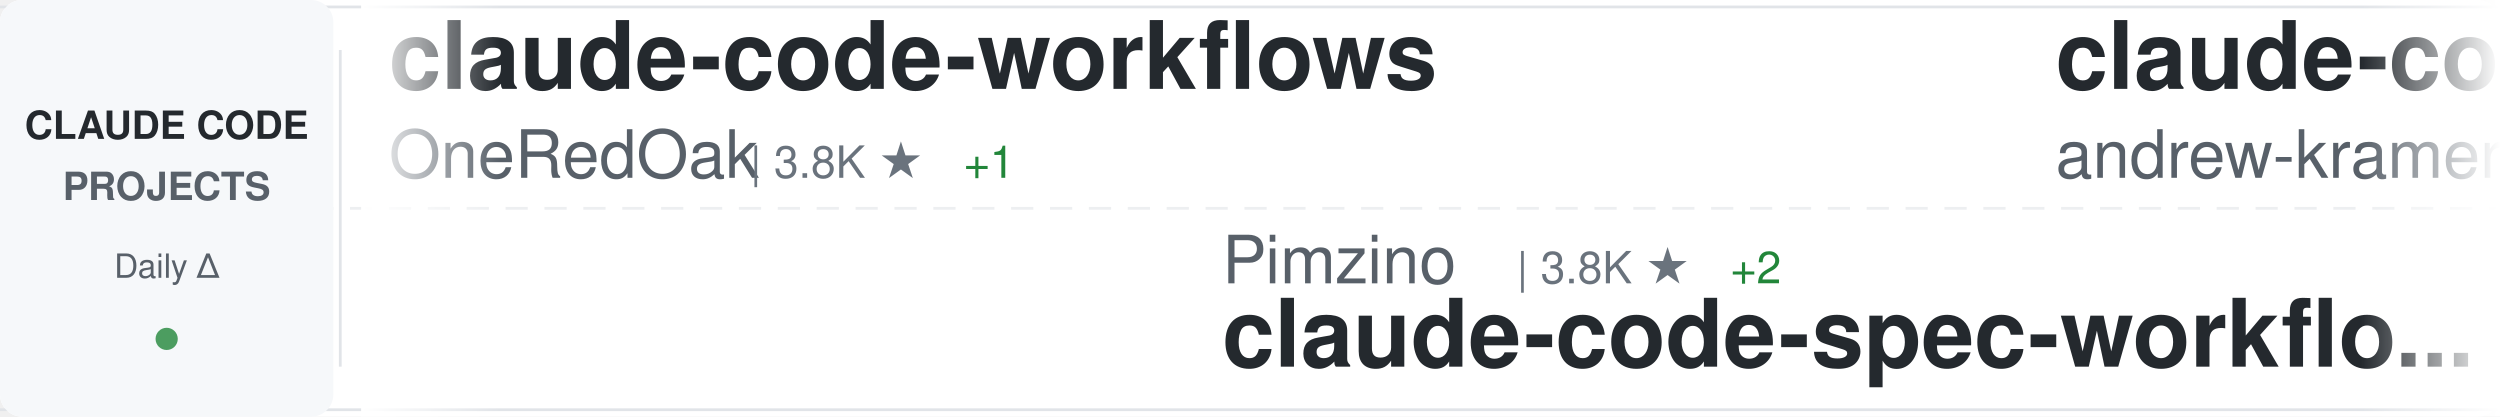
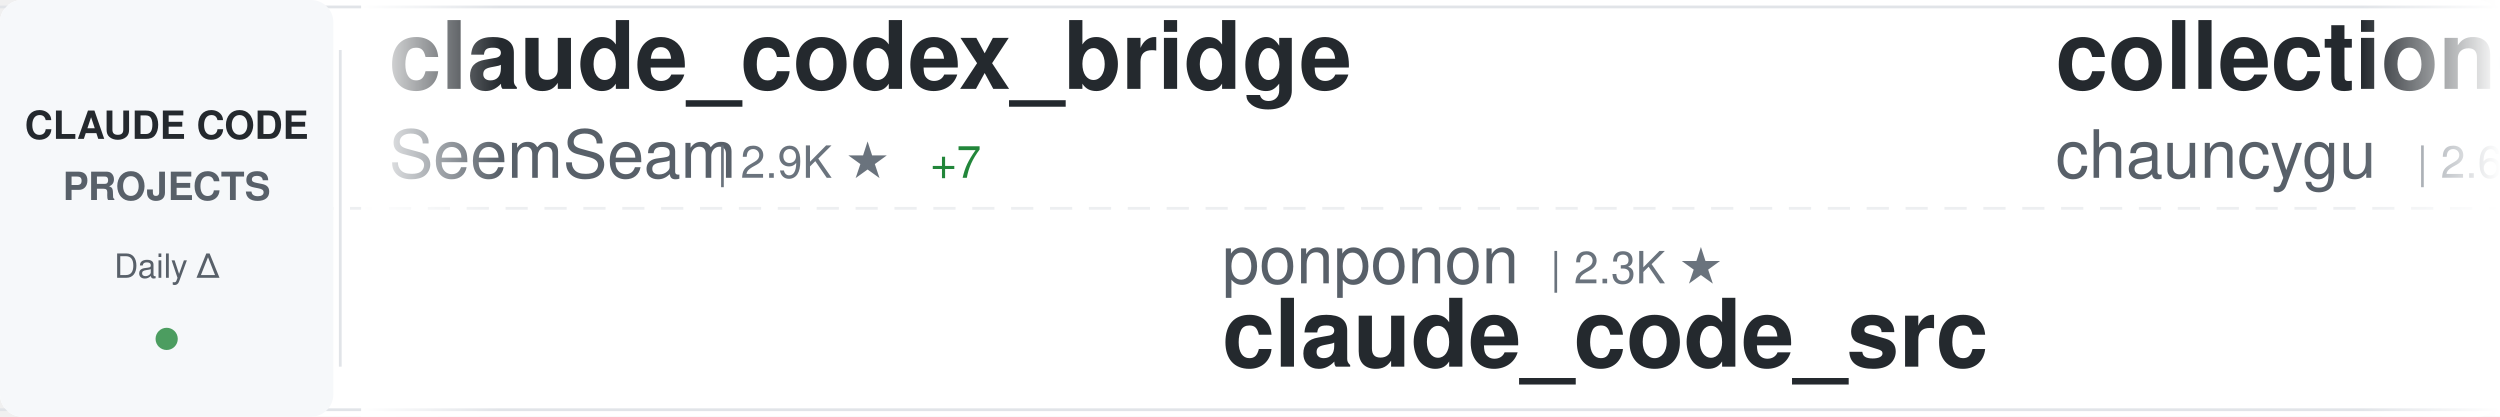
<svg xmlns="http://www.w3.org/2000/svg" width="900" height="150">
  <defs>
    <linearGradient id="awesomeLeftFade" x1="0%" y1="0%" x2="100%" y2="0%">
      <stop offset="0%" style="stop-color:#ffffff;stop-opacity:1" />
      <stop offset="100%" style="stop-color:#ffffff;stop-opacity:0" />
    </linearGradient>
    <linearGradient id="awesomeRightFade" x1="0%" y1="0%" x2="100%" y2="0%">
      <stop offset="0%" style="stop-color:#ffffff;stop-opacity:0" />
      <stop offset="100%" style="stop-color:#ffffff;stop-opacity:1" />
    </linearGradient>
  </defs>
  <rect width="900" height="150" fill="#ffffff" rx="8" />
  <rect x="0" y="2" width="900" height="1" fill="#e1e4e8" />
  <rect x="0" y="147" width="900" height="1" fill="#e1e4e8" />
  <line x1="0" y1="75" x2="900" y2="75" stroke="#e1e4e8" stroke-width="1" stroke-dasharray="8 6" opacity="0.6" />
  <rect x="0" y="0" width="120" height="150" fill="#f6f8fa" rx="8" />
  <text x="60" y="50" font-family="-apple-system, BlinkMacSystemFont, 'Segoe UI', Helvetica, Arial, sans-serif" font-size="14" font-weight="600" fill="#24292e" text-anchor="middle">CLAUDE CODE</text>
  <text x="60" y="72" font-family="-apple-system, BlinkMacSystemFont, 'Segoe UI', Helvetica, Arial, sans-serif" font-size="14" font-weight="600" fill="#586069" text-anchor="middle">PROJECTS</text>
  <text x="60" y="100" font-family="-apple-system, BlinkMacSystemFont, 'Segoe UI', Helvetica, Arial, sans-serif" font-size="12" font-weight="500" fill="#586069" text-anchor="middle">Daily Δ</text>
  <circle cx="60" cy="122" r="4" fill="#22863a" opacity="0.8" />
  <rect x="122" y="18" width="1" height="114" fill="#e1e4e8" />
  <clipPath id="awesomeTickerClip">
    <rect x="130" y="0" width="770" height="150" />
  </clipPath>
  <g clip-path="url(#awesomeTickerClip)">
    <g id="awesomeTickerItems">
      <animateTransform attributeName="transform" attributeType="XML" type="translate" from="0 0" to="-3000 0" dur="54s" repeatCount="indefinite" />
      <g transform="translate(0, 0)">
-         <text x="140" y="32" font-family="-apple-system, BlinkMacSystemFont, 'Segoe UI', Helvetica, Arial, sans-serif" font-size="34" font-weight="600" fill="#24292e">claude-code-workflows</text>
-         <text x="140" y="64" font-family="-apple-system, BlinkMacSystemFont, 'Segoe UI', Helvetica, Arial, sans-serif" font-size="24" font-weight="400" fill="#586069">OneRedOak</text>
-         <text x="270" y="64" font-family="-apple-system, BlinkMacSystemFont, 'Segoe UI', Helvetica, Arial, sans-serif" font-size="16" font-weight="500" fill="#6a737d">| 3.8K ★</text>
-         <text x="347" y="64" font-family="-apple-system, BlinkMacSystemFont, 'Segoe UI', Helvetica, Arial, sans-serif" font-size="16" font-weight="500" fill="#22863a"> +1</text>
+         <text x="140" y="32" font-family="-apple-system, BlinkMacSystemFont, 'Segoe UI', Helvetica, Arial, sans-serif" font-size="34" font-weight="600" fill="#24292e">claude_codex_bridge</text>
+         <text x="140" y="64" font-family="-apple-system, BlinkMacSystemFont, 'Segoe UI', Helvetica, Arial, sans-serif" font-size="24" font-weight="400" fill="#586069">SeemSeam</text>
+         <text x="258" y="64" font-family="-apple-system, BlinkMacSystemFont, 'Segoe UI', Helvetica, Arial, sans-serif" font-size="16" font-weight="500" fill="#6a737d">| 2.9K ★</text>
+         <text x="335" y="64" font-family="-apple-system, BlinkMacSystemFont, 'Segoe UI', Helvetica, Arial, sans-serif" font-size="16" font-weight="500" fill="#22863a"> +7</text>
      </g>
      <g transform="translate(300, 0)">
-         <text x="140" y="102" font-family="-apple-system, BlinkMacSystemFont, 'Segoe UI', Helvetica, Arial, sans-serif" font-size="24" font-weight="400" fill="#586069">Pimzino</text>
-         <text x="246" y="102" font-family="-apple-system, BlinkMacSystemFont, 'Segoe UI', Helvetica, Arial, sans-serif" font-size="16" font-weight="500" fill="#6a737d">| 3.8K ★</text>
-         <text x="323" y="102" font-family="-apple-system, BlinkMacSystemFont, 'Segoe UI', Helvetica, Arial, sans-serif" font-size="16" font-weight="500" fill="#22863a"> +2</text>
-         <text x="140" y="132" font-family="-apple-system, BlinkMacSystemFont, 'Segoe UI', Helvetica, Arial, sans-serif" font-size="34" font-weight="600" fill="#24292e">claude-code-spec-workflo...</text>
+         <text x="140" y="102" font-family="-apple-system, BlinkMacSystemFont, 'Segoe UI', Helvetica, Arial, sans-serif" font-size="24" font-weight="400" fill="#586069">ponponon</text>
+         <text x="258" y="102" font-family="-apple-system, BlinkMacSystemFont, 'Segoe UI', Helvetica, Arial, sans-serif" font-size="16" font-weight="500" fill="#6a737d">| 2.3K ★</text>
+         <text x="140" y="132" font-family="-apple-system, BlinkMacSystemFont, 'Segoe UI', Helvetica, Arial, sans-serif" font-size="34" font-weight="600" fill="#24292e">claude_code_src</text>
      </g>
      <g transform="translate(600, 0)">
-         <text x="140" y="32" font-family="-apple-system, BlinkMacSystemFont, 'Segoe UI', Helvetica, Arial, sans-serif" font-size="34" font-weight="600" fill="#24292e">claude-code-source-build</text>
-         <text x="140" y="64" font-family="-apple-system, BlinkMacSystemFont, 'Segoe UI', Helvetica, Arial, sans-serif" font-size="24" font-weight="400" fill="#586069">andrew-kramer-inno</text>
-         <text x="378" y="64" font-family="-apple-system, BlinkMacSystemFont, 'Segoe UI', Helvetica, Arial, sans-serif" font-size="16" font-weight="500" fill="#6a737d">| 592 ★</text>
+         <text x="140" y="32" font-family="-apple-system, BlinkMacSystemFont, 'Segoe UI', Helvetica, Arial, sans-serif" font-size="34" font-weight="600" fill="#24292e">collection-claude-code-s...</text>
+         <text x="140" y="64" font-family="-apple-system, BlinkMacSystemFont, 'Segoe UI', Helvetica, Arial, sans-serif" font-size="24" font-weight="400" fill="#586069">chauncygu</text>
+         <text x="270" y="64" font-family="-apple-system, BlinkMacSystemFont, 'Segoe UI', Helvetica, Arial, sans-serif" font-size="16" font-weight="500" fill="#6a737d">| 2.6K ★</text>
+         <text x="347" y="64" font-family="-apple-system, BlinkMacSystemFont, 'Segoe UI', Helvetica, Arial, sans-serif" font-size="16" font-weight="500" fill="#22863a"> +2</text>
      </g>
      <g transform="translate(900, 0)">
-         <text x="140" y="102" font-family="-apple-system, BlinkMacSystemFont, 'Segoe UI', Helvetica, Arial, sans-serif" font-size="24" font-weight="400" fill="#586069">Donchitos</text>
-         <text x="270" y="102" font-family="-apple-system, BlinkMacSystemFont, 'Segoe UI', Helvetica, Arial, sans-serif" font-size="16" font-weight="500" fill="#6a737d">| 21.2K ★</text>
-         <text x="356" y="102" font-family="-apple-system, BlinkMacSystemFont, 'Segoe UI', Helvetica, Arial, sans-serif" font-size="16" font-weight="500" fill="#22863a"> +77</text>
-         <text x="140" y="132" font-family="-apple-system, BlinkMacSystemFont, 'Segoe UI', Helvetica, Arial, sans-serif" font-size="34" font-weight="600" fill="#24292e">Claude-Code-Game-Studios</text>
+         <text x="140" y="102" font-family="-apple-system, BlinkMacSystemFont, 'Segoe UI', Helvetica, Arial, sans-serif" font-size="24" font-weight="400" fill="#586069">lorryjovens-hub</text>
+         <text x="342" y="102" font-family="-apple-system, BlinkMacSystemFont, 'Segoe UI', Helvetica, Arial, sans-serif" font-size="16" font-weight="500" fill="#6a737d">| 1.6K ★</text>
+         <text x="419" y="102" font-family="-apple-system, BlinkMacSystemFont, 'Segoe UI', Helvetica, Arial, sans-serif" font-size="16" font-weight="500" fill="#22863a"> +6</text>
+         <text x="140" y="132" font-family="-apple-system, BlinkMacSystemFont, 'Segoe UI', Helvetica, Arial, sans-serif" font-size="34" font-weight="600" fill="#24292e">claude-code-rust</text>
      </g>
      <g transform="translate(1200, 0)">
-         <text x="140" y="32" font-family="-apple-system, BlinkMacSystemFont, 'Segoe UI', Helvetica, Arial, sans-serif" font-size="34" font-weight="600" fill="#24292e">claude_code_src</text>
-         <text x="140" y="64" font-family="-apple-system, BlinkMacSystemFont, 'Segoe UI', Helvetica, Arial, sans-serif" font-size="24" font-weight="400" fill="#586069">ponponon</text>
-         <text x="258" y="64" font-family="-apple-system, BlinkMacSystemFont, 'Segoe UI', Helvetica, Arial, sans-serif" font-size="16" font-weight="500" fill="#6a737d">| 2.3K ★</text>
+         <text x="140" y="32" font-family="-apple-system, BlinkMacSystemFont, 'Segoe UI', Helvetica, Arial, sans-serif" font-size="34" font-weight="600" fill="#24292e">claude-code-action</text>
+         <text x="140" y="64" font-family="-apple-system, BlinkMacSystemFont, 'Segoe UI', Helvetica, Arial, sans-serif" font-size="24" font-weight="400" fill="#586069">anthropics</text>
+         <text x="282" y="64" font-family="-apple-system, BlinkMacSystemFont, 'Segoe UI', Helvetica, Arial, sans-serif" font-size="16" font-weight="500" fill="#6a737d">| 7.9K ★</text>
+         <text x="359" y="64" font-family="-apple-system, BlinkMacSystemFont, 'Segoe UI', Helvetica, Arial, sans-serif" font-size="16" font-weight="500" fill="#22863a"> +15</text>
      </g>
      <g transform="translate(1500, 0)">
-         <text x="140" y="102" font-family="-apple-system, BlinkMacSystemFont, 'Segoe UI', Helvetica, Arial, sans-serif" font-size="24" font-weight="400" fill="#586069">Windy3f3f3f3f</text>
-         <text x="318" y="102" font-family="-apple-system, BlinkMacSystemFont, 'Segoe UI', Helvetica, Arial, sans-serif" font-size="16" font-weight="500" fill="#6a737d">| 2.6K ★</text>
-         <text x="395" y="102" font-family="-apple-system, BlinkMacSystemFont, 'Segoe UI', Helvetica, Arial, sans-serif" font-size="16" font-weight="500" fill="#22863a"> +11</text>
-         <text x="140" y="132" font-family="-apple-system, BlinkMacSystemFont, 'Segoe UI', Helvetica, Arial, sans-serif" font-size="34" font-weight="600" fill="#24292e">how-claude-code-works</text>
+         <text x="140" y="102" font-family="-apple-system, BlinkMacSystemFont, 'Segoe UI', Helvetica, Arial, sans-serif" font-size="24" font-weight="400" fill="#586069">nanocoai</text>
+         <text x="258" y="102" font-family="-apple-system, BlinkMacSystemFont, 'Segoe UI', Helvetica, Arial, sans-serif" font-size="16" font-weight="500" fill="#6a737d">| 29.8K ★</text>
+         <text x="344" y="102" font-family="-apple-system, BlinkMacSystemFont, 'Segoe UI', Helvetica, Arial, sans-serif" font-size="16" font-weight="500" fill="#22863a"> +23</text>
+         <text x="140" y="132" font-family="-apple-system, BlinkMacSystemFont, 'Segoe UI', Helvetica, Arial, sans-serif" font-size="34" font-weight="600" fill="#24292e">nanoclaw</text>
      </g>
      <g transform="translate(1800, 0)">
-         <text x="140" y="32" font-family="-apple-system, BlinkMacSystemFont, 'Segoe UI', Helvetica, Arial, sans-serif" font-size="34" font-weight="600" fill="#24292e">claude-code-prompts</text>
-         <text x="140" y="64" font-family="-apple-system, BlinkMacSystemFont, 'Segoe UI', Helvetica, Arial, sans-serif" font-size="24" font-weight="400" fill="#586069">repowise-dev</text>
-         <text x="306" y="64" font-family="-apple-system, BlinkMacSystemFont, 'Segoe UI', Helvetica, Arial, sans-serif" font-size="16" font-weight="500" fill="#6a737d">| 1.1K ★</text>
+         <text x="140" y="32" font-family="-apple-system, BlinkMacSystemFont, 'Segoe UI', Helvetica, Arial, sans-serif" font-size="34" font-weight="600" fill="#24292e">awesome-claude-code</text>
+         <text x="140" y="64" font-family="-apple-system, BlinkMacSystemFont, 'Segoe UI', Helvetica, Arial, sans-serif" font-size="24" font-weight="400" fill="#586069">jqueryscript</text>
+         <text x="306" y="64" font-family="-apple-system, BlinkMacSystemFont, 'Segoe UI', Helvetica, Arial, sans-serif" font-size="16" font-weight="500" fill="#6a737d">| 412 ★</text>
      </g>
      <g transform="translate(2100, 0)">
-         <text x="140" y="102" font-family="-apple-system, BlinkMacSystemFont, 'Segoe UI', Helvetica, Arial, sans-serif" font-size="24" font-weight="400" fill="#586069">https-deeplearning-ai</text>
-         <text x="414" y="102" font-family="-apple-system, BlinkMacSystemFont, 'Segoe UI', Helvetica, Arial, sans-serif" font-size="16" font-weight="500" fill="#6a737d">| 524 ★</text>
-         <text x="482" y="102" font-family="-apple-system, BlinkMacSystemFont, 'Segoe UI', Helvetica, Arial, sans-serif" font-size="16" font-weight="500" fill="#22863a"> +2</text>
-         <text x="140" y="132" font-family="-apple-system, BlinkMacSystemFont, 'Segoe UI', Helvetica, Arial, sans-serif" font-size="34" font-weight="600" fill="#24292e">sc-claude-code-files</text>
+         <text x="140" y="102" font-family="-apple-system, BlinkMacSystemFont, 'Segoe UI', Helvetica, Arial, sans-serif" font-size="24" font-weight="400" fill="#586069">fuergaosi233</text>
+         <text x="306" y="102" font-family="-apple-system, BlinkMacSystemFont, 'Segoe UI', Helvetica, Arial, sans-serif" font-size="16" font-weight="500" fill="#6a737d">| 2.7K ★</text>
+         <text x="383" y="102" font-family="-apple-system, BlinkMacSystemFont, 'Segoe UI', Helvetica, Arial, sans-serif" font-size="16" font-weight="500" fill="#22863a"> +4</text>
+         <text x="140" y="132" font-family="-apple-system, BlinkMacSystemFont, 'Segoe UI', Helvetica, Arial, sans-serif" font-size="34" font-weight="600" fill="#24292e">claude-code-proxy</text>
      </g>
      <g transform="translate(2400, 0)">
-         <text x="140" y="32" font-family="-apple-system, BlinkMacSystemFont, 'Segoe UI', Helvetica, Arial, sans-serif" font-size="34" font-weight="600" fill="#24292e">my-claude-code-setup</text>
-         <text x="140" y="64" font-family="-apple-system, BlinkMacSystemFont, 'Segoe UI', Helvetica, Arial, sans-serif" font-size="24" font-weight="400" fill="#586069">centminmod</text>
-         <text x="282" y="64" font-family="-apple-system, BlinkMacSystemFont, 'Segoe UI', Helvetica, Arial, sans-serif" font-size="16" font-weight="500" fill="#6a737d">| 2.4K ★</text>
-         <text x="359" y="64" font-family="-apple-system, BlinkMacSystemFont, 'Segoe UI', Helvetica, Arial, sans-serif" font-size="16" font-weight="500" fill="#22863a"> +3</text>
+         <text x="140" y="32" font-family="-apple-system, BlinkMacSystemFont, 'Segoe UI', Helvetica, Arial, sans-serif" font-size="34" font-weight="600" fill="#24292e">claude-code-source-code-...</text>
+         <text x="140" y="64" font-family="-apple-system, BlinkMacSystemFont, 'Segoe UI', Helvetica, Arial, sans-serif" font-size="24" font-weight="400" fill="#586069">ghuntley</text>
+         <text x="258" y="64" font-family="-apple-system, BlinkMacSystemFont, 'Segoe UI', Helvetica, Arial, sans-serif" font-size="16" font-weight="500" fill="#6a737d">| 981 ★</text>
+         <text x="326" y="64" font-family="-apple-system, BlinkMacSystemFont, 'Segoe UI', Helvetica, Arial, sans-serif" font-size="16" font-weight="500" fill="#22863a"> +1</text>
      </g>
      <g transform="translate(2700, 0)">
-         <text x="140" y="102" font-family="-apple-system, BlinkMacSystemFont, 'Segoe UI', Helvetica, Arial, sans-serif" font-size="24" font-weight="400" fill="#586069">SeemSeam</text>
-         <text x="258" y="102" font-family="-apple-system, BlinkMacSystemFont, 'Segoe UI', Helvetica, Arial, sans-serif" font-size="16" font-weight="500" fill="#6a737d">| 2.9K ★</text>
-         <text x="335" y="102" font-family="-apple-system, BlinkMacSystemFont, 'Segoe UI', Helvetica, Arial, sans-serif" font-size="16" font-weight="500" fill="#22863a"> +8</text>
-         <text x="140" y="132" font-family="-apple-system, BlinkMacSystemFont, 'Segoe UI', Helvetica, Arial, sans-serif" font-size="34" font-weight="600" fill="#24292e">claude_codex_bridge</text>
+         <text x="140" y="102" font-family="-apple-system, BlinkMacSystemFont, 'Segoe UI', Helvetica, Arial, sans-serif" font-size="24" font-weight="400" fill="#586069">Yuyz0112</text>
+         <text x="258" y="102" font-family="-apple-system, BlinkMacSystemFont, 'Segoe UI', Helvetica, Arial, sans-serif" font-size="16" font-weight="500" fill="#6a737d">| 2.4K ★</text>
+         <text x="140" y="132" font-family="-apple-system, BlinkMacSystemFont, 'Segoe UI', Helvetica, Arial, sans-serif" font-size="34" font-weight="600" fill="#24292e">claude-code-reverse</text>
      </g>
      <g transform="translate(3000, 0)">
-         <text x="140" y="32" font-family="-apple-system, BlinkMacSystemFont, 'Segoe UI', Helvetica, Arial, sans-serif" font-size="34" font-weight="600" fill="#24292e">claude-code-workflows</text>
-         <text x="140" y="64" font-family="-apple-system, BlinkMacSystemFont, 'Segoe UI', Helvetica, Arial, sans-serif" font-size="24" font-weight="400" fill="#586069">OneRedOak</text>
-         <text x="270" y="64" font-family="-apple-system, BlinkMacSystemFont, 'Segoe UI', Helvetica, Arial, sans-serif" font-size="16" font-weight="500" fill="#6a737d">| 3.8K ★</text>
-         <text x="347" y="64" font-family="-apple-system, BlinkMacSystemFont, 'Segoe UI', Helvetica, Arial, sans-serif" font-size="16" font-weight="500" fill="#22863a"> +1</text>
+         <text x="140" y="32" font-family="-apple-system, BlinkMacSystemFont, 'Segoe UI', Helvetica, Arial, sans-serif" font-size="34" font-weight="600" fill="#24292e">claude_codex_bridge</text>
+         <text x="140" y="64" font-family="-apple-system, BlinkMacSystemFont, 'Segoe UI', Helvetica, Arial, sans-serif" font-size="24" font-weight="400" fill="#586069">SeemSeam</text>
+         <text x="258" y="64" font-family="-apple-system, BlinkMacSystemFont, 'Segoe UI', Helvetica, Arial, sans-serif" font-size="16" font-weight="500" fill="#6a737d">| 2.9K ★</text>
+         <text x="335" y="64" font-family="-apple-system, BlinkMacSystemFont, 'Segoe UI', Helvetica, Arial, sans-serif" font-size="16" font-weight="500" fill="#22863a"> +7</text>
      </g>
      <g transform="translate(3300, 0)">
-         <text x="140" y="102" font-family="-apple-system, BlinkMacSystemFont, 'Segoe UI', Helvetica, Arial, sans-serif" font-size="24" font-weight="400" fill="#586069">Pimzino</text>
-         <text x="246" y="102" font-family="-apple-system, BlinkMacSystemFont, 'Segoe UI', Helvetica, Arial, sans-serif" font-size="16" font-weight="500" fill="#6a737d">| 3.8K ★</text>
-         <text x="323" y="102" font-family="-apple-system, BlinkMacSystemFont, 'Segoe UI', Helvetica, Arial, sans-serif" font-size="16" font-weight="500" fill="#22863a"> +2</text>
-         <text x="140" y="132" font-family="-apple-system, BlinkMacSystemFont, 'Segoe UI', Helvetica, Arial, sans-serif" font-size="34" font-weight="600" fill="#24292e">claude-code-spec-workflo...</text>
+         <text x="140" y="102" font-family="-apple-system, BlinkMacSystemFont, 'Segoe UI', Helvetica, Arial, sans-serif" font-size="24" font-weight="400" fill="#586069">ponponon</text>
+         <text x="258" y="102" font-family="-apple-system, BlinkMacSystemFont, 'Segoe UI', Helvetica, Arial, sans-serif" font-size="16" font-weight="500" fill="#6a737d">| 2.3K ★</text>
+         <text x="140" y="132" font-family="-apple-system, BlinkMacSystemFont, 'Segoe UI', Helvetica, Arial, sans-serif" font-size="34" font-weight="600" fill="#24292e">claude_code_src</text>
      </g>
      <g transform="translate(3600, 0)">
-         <text x="140" y="32" font-family="-apple-system, BlinkMacSystemFont, 'Segoe UI', Helvetica, Arial, sans-serif" font-size="34" font-weight="600" fill="#24292e">claude-code-source-build</text>
-         <text x="140" y="64" font-family="-apple-system, BlinkMacSystemFont, 'Segoe UI', Helvetica, Arial, sans-serif" font-size="24" font-weight="400" fill="#586069">andrew-kramer-inno</text>
-         <text x="378" y="64" font-family="-apple-system, BlinkMacSystemFont, 'Segoe UI', Helvetica, Arial, sans-serif" font-size="16" font-weight="500" fill="#6a737d">| 592 ★</text>
+         <text x="140" y="32" font-family="-apple-system, BlinkMacSystemFont, 'Segoe UI', Helvetica, Arial, sans-serif" font-size="34" font-weight="600" fill="#24292e">collection-claude-code-s...</text>
+         <text x="140" y="64" font-family="-apple-system, BlinkMacSystemFont, 'Segoe UI', Helvetica, Arial, sans-serif" font-size="24" font-weight="400" fill="#586069">chauncygu</text>
+         <text x="270" y="64" font-family="-apple-system, BlinkMacSystemFont, 'Segoe UI', Helvetica, Arial, sans-serif" font-size="16" font-weight="500" fill="#6a737d">| 2.6K ★</text>
+         <text x="347" y="64" font-family="-apple-system, BlinkMacSystemFont, 'Segoe UI', Helvetica, Arial, sans-serif" font-size="16" font-weight="500" fill="#22863a"> +2</text>
      </g>
      <g transform="translate(3900, 0)">
-         <text x="140" y="102" font-family="-apple-system, BlinkMacSystemFont, 'Segoe UI', Helvetica, Arial, sans-serif" font-size="24" font-weight="400" fill="#586069">Donchitos</text>
-         <text x="270" y="102" font-family="-apple-system, BlinkMacSystemFont, 'Segoe UI', Helvetica, Arial, sans-serif" font-size="16" font-weight="500" fill="#6a737d">| 21.2K ★</text>
-         <text x="356" y="102" font-family="-apple-system, BlinkMacSystemFont, 'Segoe UI', Helvetica, Arial, sans-serif" font-size="16" font-weight="500" fill="#22863a"> +77</text>
-         <text x="140" y="132" font-family="-apple-system, BlinkMacSystemFont, 'Segoe UI', Helvetica, Arial, sans-serif" font-size="34" font-weight="600" fill="#24292e">Claude-Code-Game-Studios</text>
+         <text x="140" y="102" font-family="-apple-system, BlinkMacSystemFont, 'Segoe UI', Helvetica, Arial, sans-serif" font-size="24" font-weight="400" fill="#586069">lorryjovens-hub</text>
+         <text x="342" y="102" font-family="-apple-system, BlinkMacSystemFont, 'Segoe UI', Helvetica, Arial, sans-serif" font-size="16" font-weight="500" fill="#6a737d">| 1.6K ★</text>
+         <text x="419" y="102" font-family="-apple-system, BlinkMacSystemFont, 'Segoe UI', Helvetica, Arial, sans-serif" font-size="16" font-weight="500" fill="#22863a"> +6</text>
+         <text x="140" y="132" font-family="-apple-system, BlinkMacSystemFont, 'Segoe UI', Helvetica, Arial, sans-serif" font-size="34" font-weight="600" fill="#24292e">claude-code-rust</text>
      </g>
    </g>
  </g>
  <rect x="130" y="0" width="50" height="150" fill="url(#awesomeLeftFade)" />
  <rect x="850" y="0" width="50" height="150" fill="url(#awesomeRightFade)" />
</svg>
